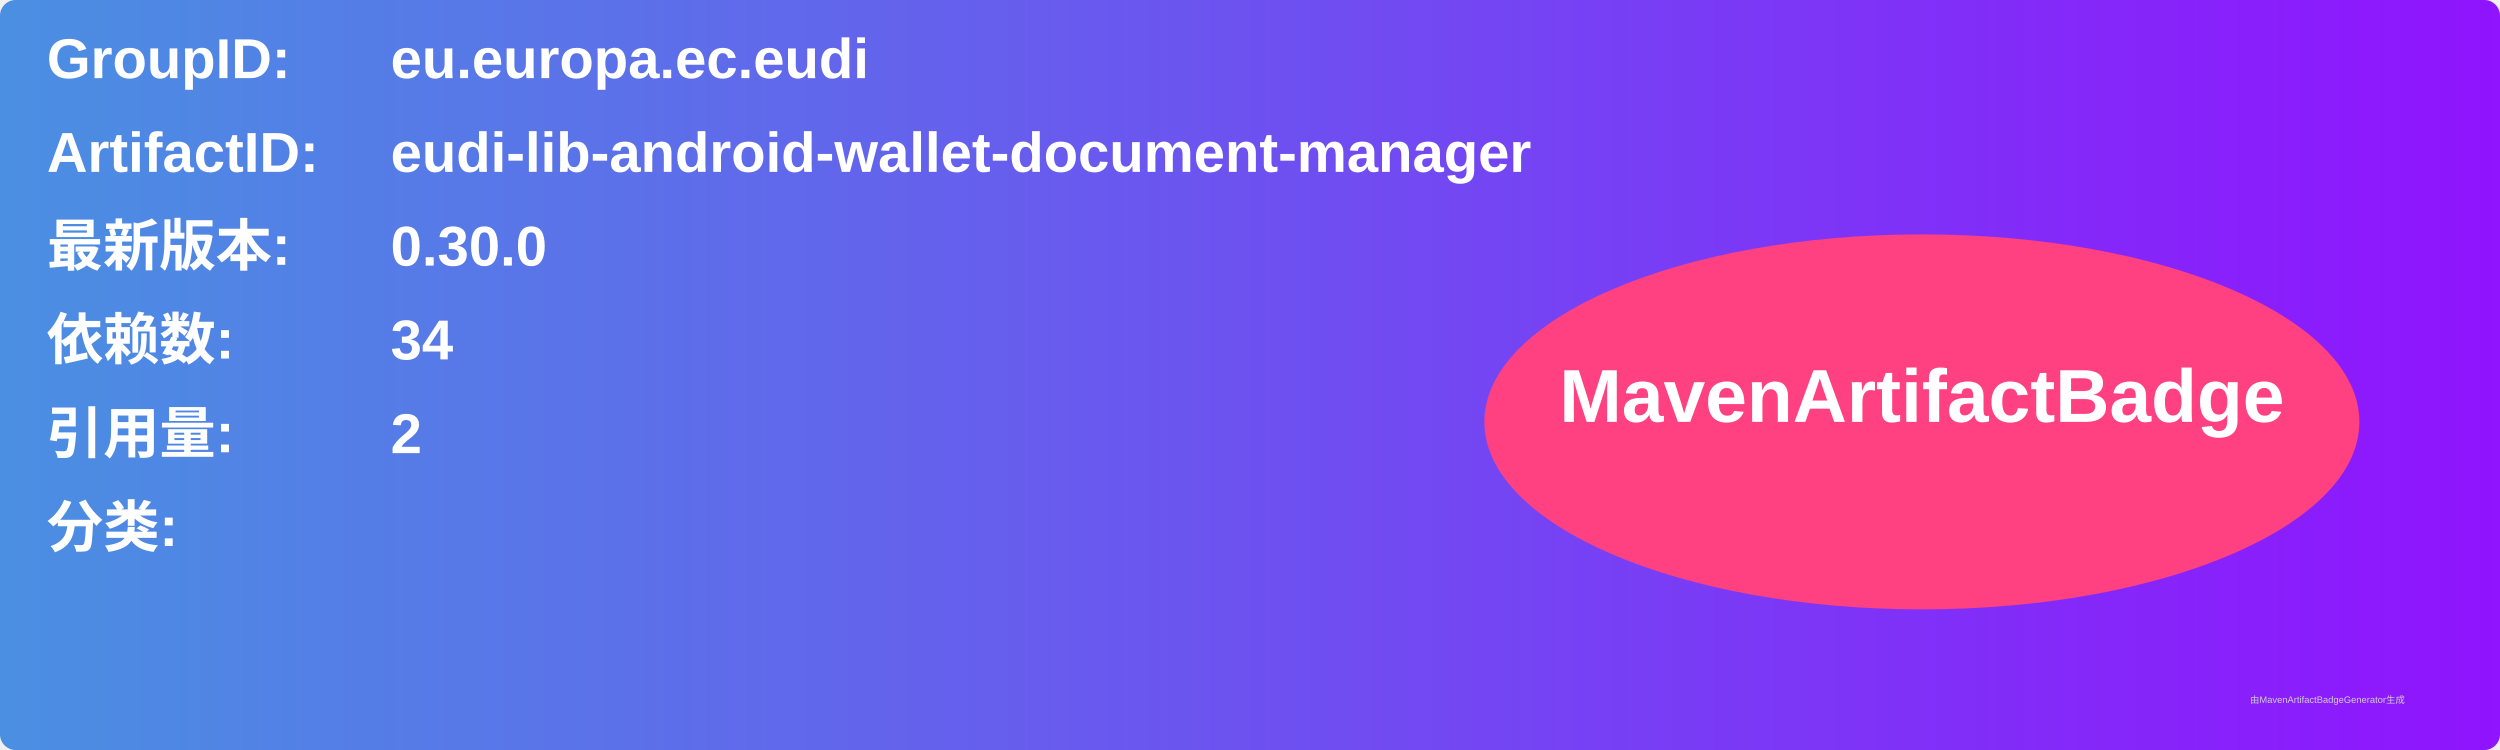
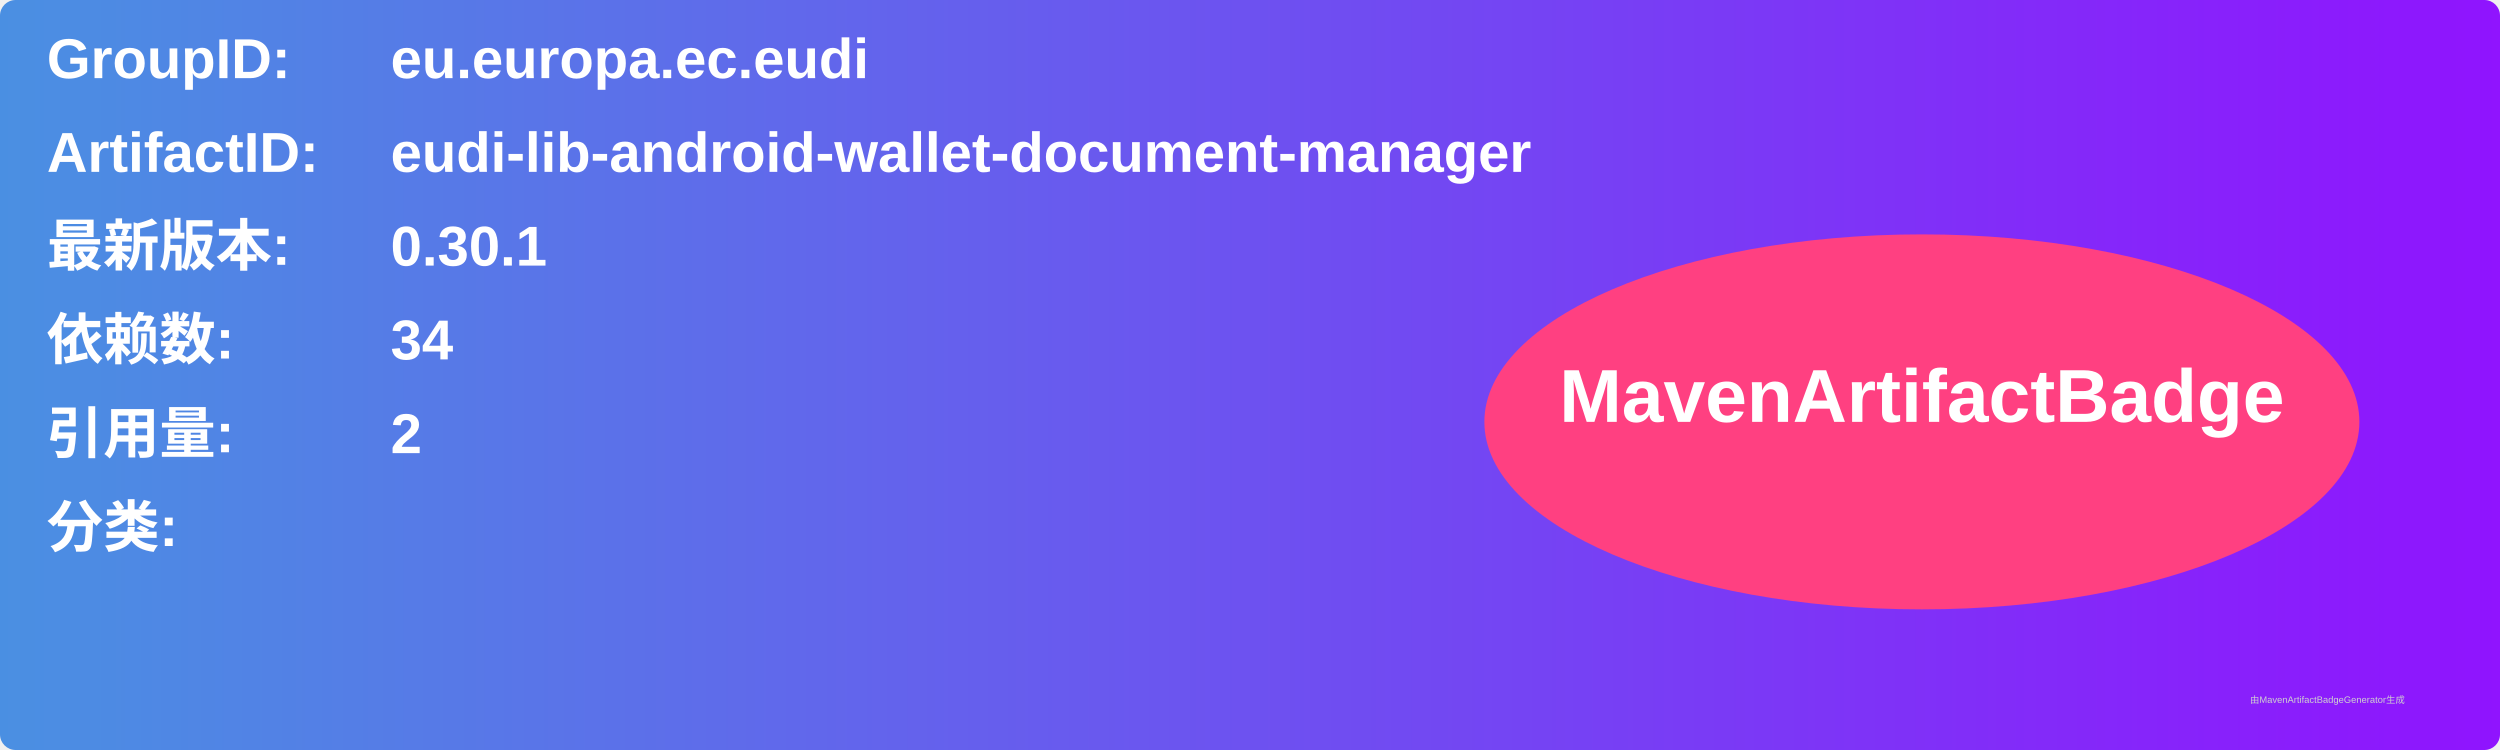
<svg xmlns="http://www.w3.org/2000/svg" width="800" height="240" viewBox="0 0 800 240">
  <linearGradient id="grad" x1="0%" y1="0%" x2="100%" y2="0%">
    <stop offset="0%" stop-color="#4a90e2" />
    <stop offset="100%" stop-color="#9013fe" />
  </linearGradient>
  <rect width="100%" height="100%" rx="5" ry="5" fill="url(#grad)" />
  <g transform="translate(15, 15)">
    <text x="0" y="10" font-family="Arial" font-size="18" fill="white" font-weight="bold" width="260">GroupID:</text>
    <text x="110" y="10" font-family="Arial" font-size="18" fill="white" font-weight="bold" width="460">eu.europa.ec.eudi</text>
    <text x="0" y="40" font-family="Arial" font-size="18" fill="white" font-weight="bold" width="260">ArtifactID:</text>
    <text x="110" y="40" font-family="Arial" font-size="18" fill="white" font-weight="bold" width="460">eudi-lib-android-wallet-document-manager</text>
    <text x="0" y="70" font-family="Arial" font-size="18" fill="white" font-weight="bold">最新版本:</text>
    <text x="110" y="70" font-family="Arial" font-size="18" fill="white" font-weight="bold">
-       <tspan font-weight="bold">0.30.0</tspan>
+       <tspan font-weight="bold">0.30.1</tspan>
    </text>
    <text x="0" y="100" font-family="Arial" font-size="18" fill="white" font-weight="bold">依赖数: </text>
    <text x="110" y="100" font-family="Arial" font-size="18" fill="white">
      <tspan font-weight="bold">34</tspan>
    </text>
    <text x="0" y="130" font-family="Arial" font-size="18" fill="white" font-weight="bold">引用量: </text>
    <text x="110" y="130" font-family="Arial" font-size="18" fill="white">
      <tspan font-weight="bold">2</tspan>
    </text>
    <text x="0" y="160" font-family="Arial" font-size="18" fill="white" font-weight="bold">分类:</text>
    <text x="10" y="190" font-family="Arial" font-size="10" fill="white">
      <tspan font-weight="bold" />
    </text>
    <ellipse cx="600" cy="120" rx="140" ry="60" fill="#ff4081" />
    <text x="600" y="120" text-anchor="middle" font-family="Arial" font-size="24" fill="white" font-weight="bold">MavenArtifactBadge</text>
  </g>
  <text x="720" y="225" font-family="Arial" font-size="3" fill="#d0d0d0">由MavenArtifactBadgeGenerator生成</text>
</svg>
